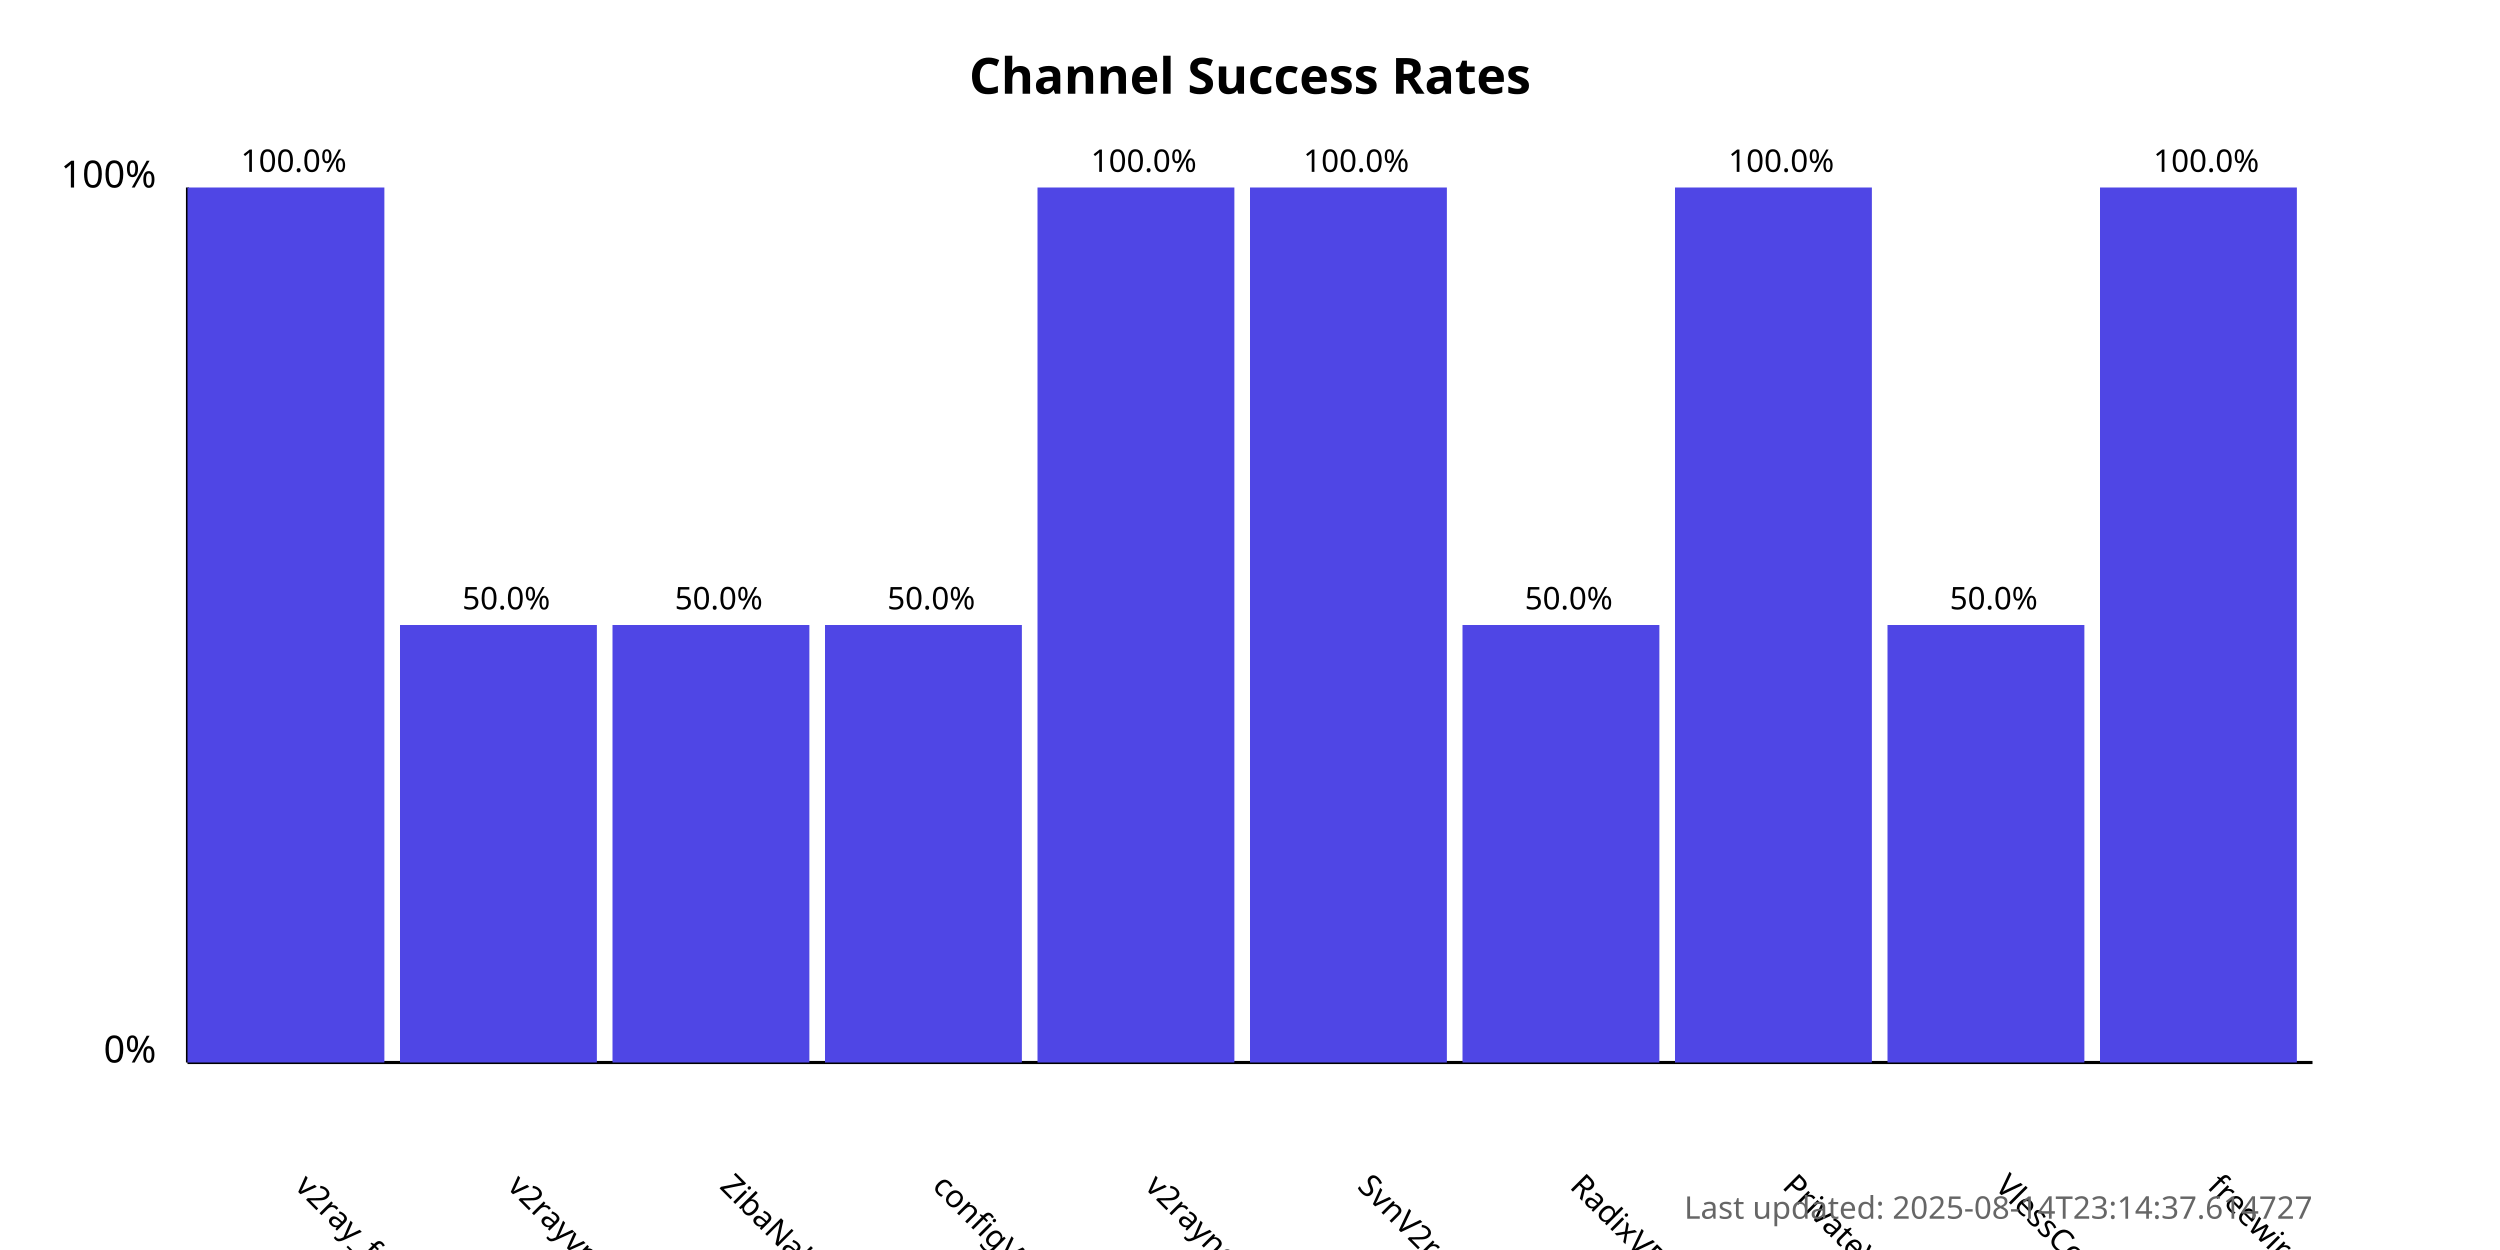
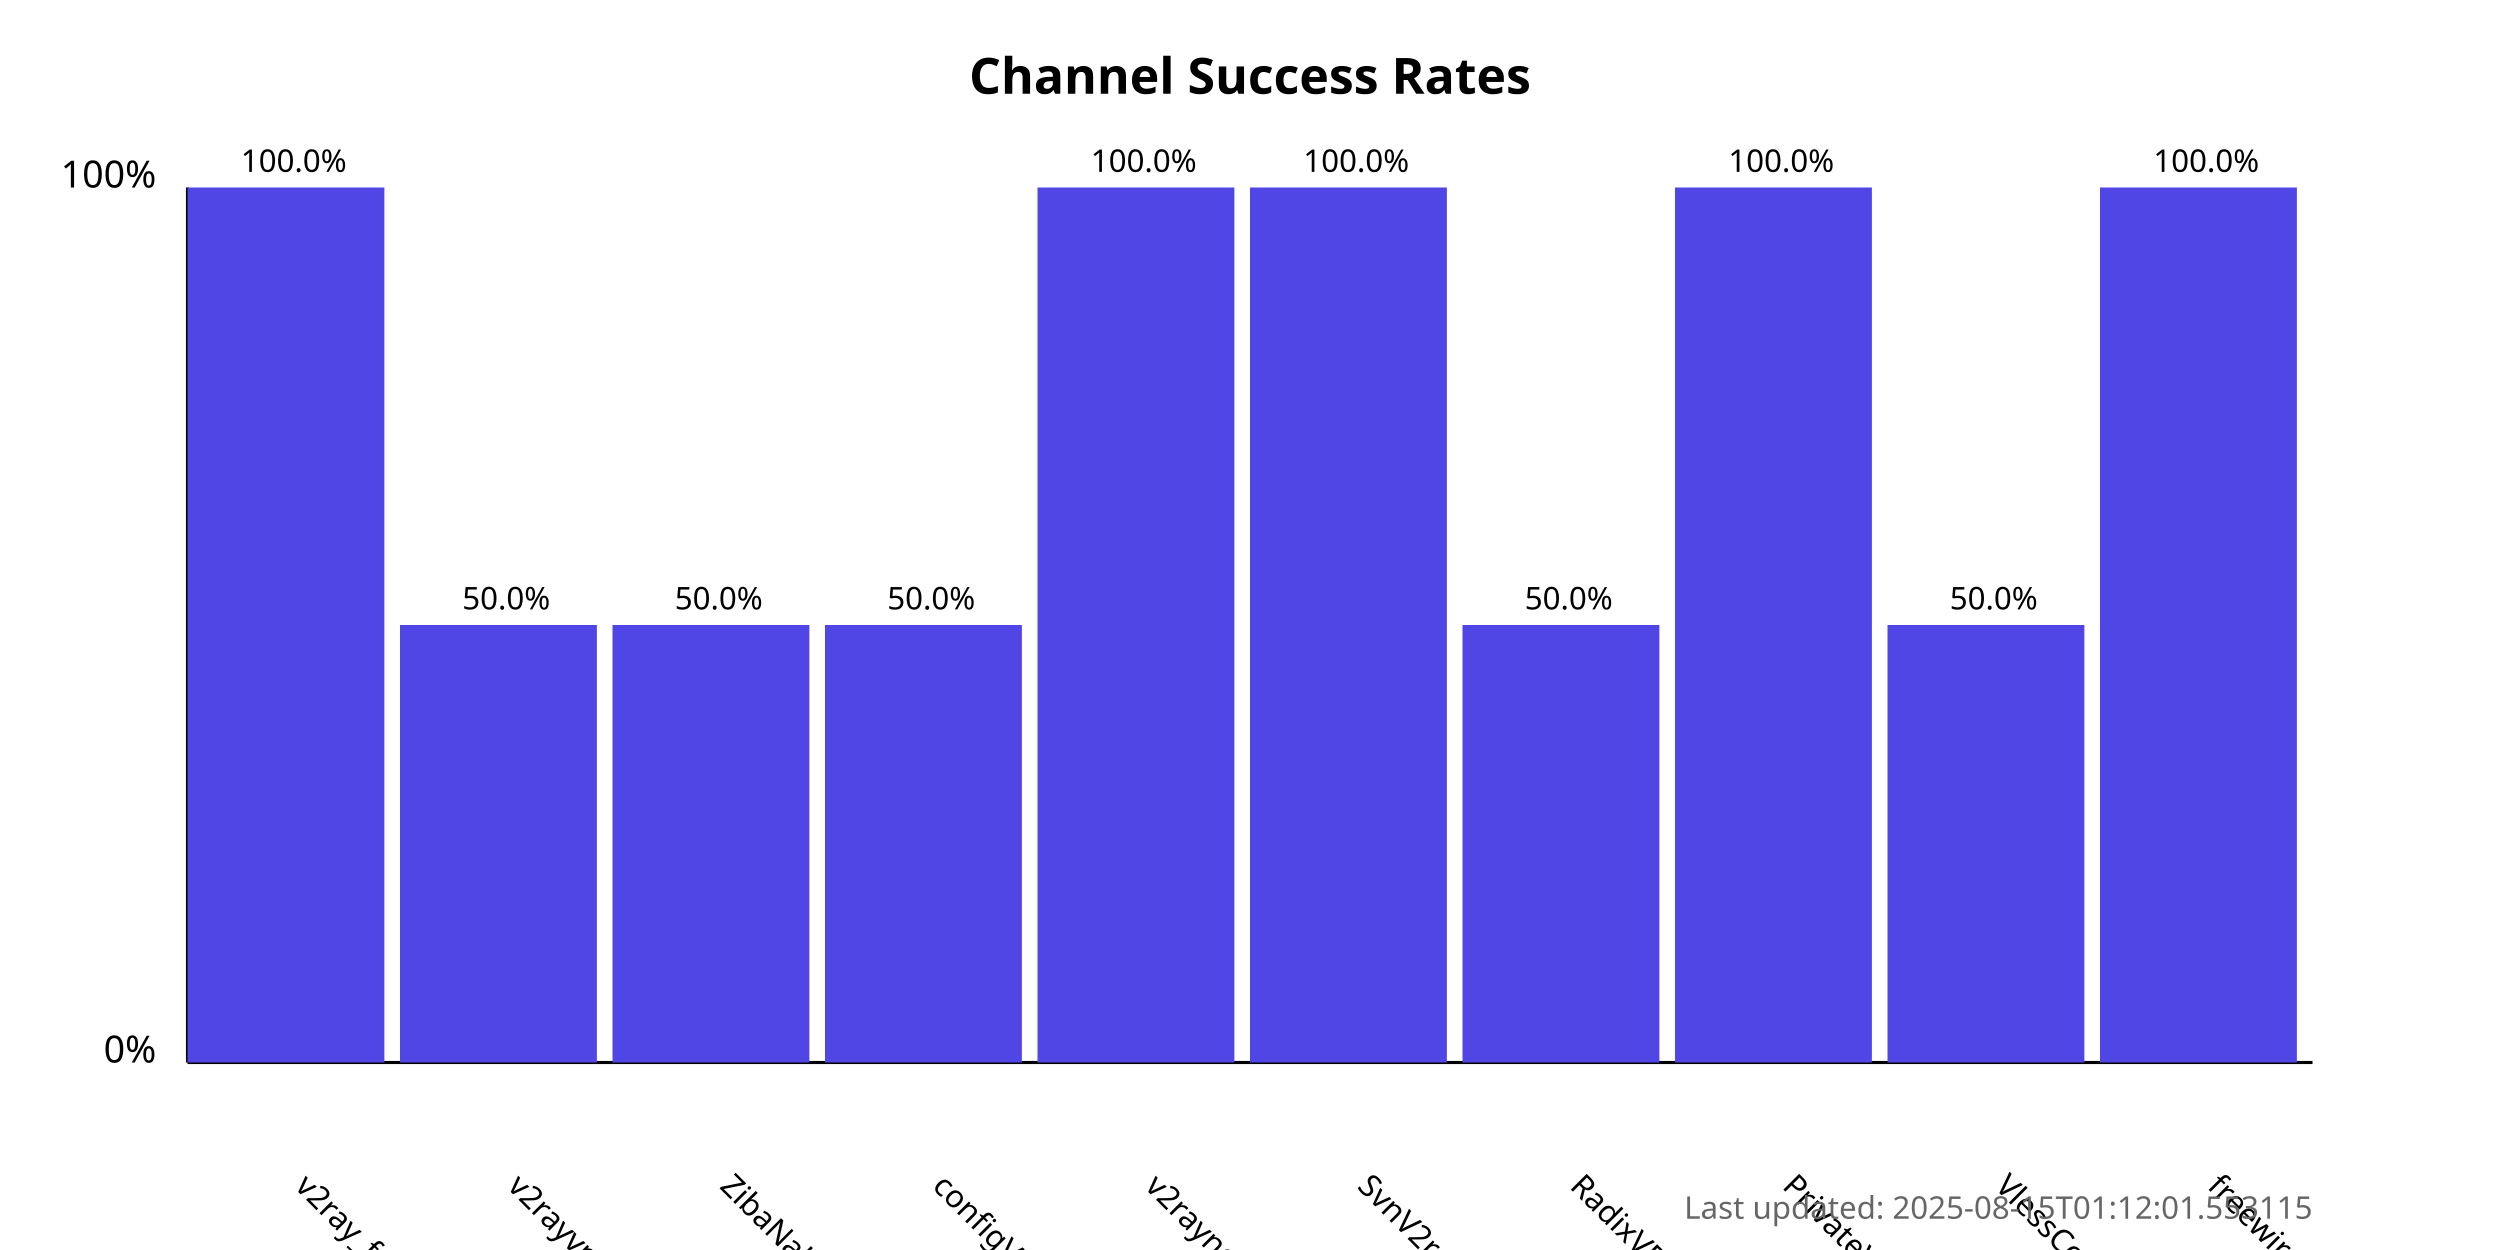
<svg xmlns="http://www.w3.org/2000/svg" width="800" height="400">
  <style>
            .chart-title { font: bold 16px sans-serif; }
            .axis-label { font: 12px sans-serif; }
            .tick-label { font: 10px sans-serif; }
            .bar { fill: #4f46e5; }
            .bar:hover { fill: #6366f1; }
            .timestamp { font: 10px sans-serif; fill: #666; }
        </style>
  <text x="400.0" y="30" text-anchor="middle" class="chart-title">
            Channel Success Rates
        </text>
  <line x1="60" y1="340" x2="60" y2="60" stroke="black" stroke-width="1" />
  <line x1="60" y1="340" x2="740" y2="340" stroke="black" stroke-width="1" />
  <text x="50" y="340" text-anchor="end" class="axis-label">0%</text>
  <text x="50" y="60" text-anchor="end" class="axis-label">100%</text>
  <g>
    <rect x="60" y="60.0" width="63.0" height="280.0" class="bar" />
    <text x="94.0" y="380" transform="rotate(45, 94.0, 380)" text-anchor="start" class="tick-label">
                v2ray_free_conf
            </text>
    <text x="94.0" y="55.0" text-anchor="middle" class="tick-label">
                100.0%
            </text>
  </g>
  <g>
    <rect x="128.0" y="200.0" width="63.0" height="140.0" class="bar" />
    <text x="162.0" y="380" transform="rotate(45, 162.0, 380)" text-anchor="start" class="tick-label">
                v2rayvpno
            </text>
    <text x="162.0" y="195.0" text-anchor="middle" class="tick-label">
                50.0%
            </text>
  </g>
  <g>
    <rect x="196.0" y="200.0" width="63.0" height="140.0" class="bar" />
    <text x="230.0" y="380" transform="rotate(45, 230.0, 380)" text-anchor="start" class="tick-label">
                ZibaNabz
            </text>
    <text x="230.0" y="195.0" text-anchor="middle" class="tick-label">
                50.0%
            </text>
  </g>
  <g>
    <rect x="264.0" y="200.0" width="63.0" height="140.0" class="bar" />
    <text x="298.0" y="380" transform="rotate(45, 298.0, 380)" text-anchor="start" class="tick-label">
                configV2rayForFree
            </text>
    <text x="298.0" y="195.0" text-anchor="middle" class="tick-label">
                50.0%
            </text>
  </g>
  <g>
    <rect x="332.0" y="60.0" width="63.0" height="280.0" class="bar" />
    <text x="366.0" y="380" transform="rotate(45, 366.0, 380)" text-anchor="start" class="tick-label">
                v2rayngvpn
            </text>
    <text x="366.0" y="55.0" text-anchor="middle" class="tick-label">
                100.0%
            </text>
  </g>
  <g>
    <rect x="400.0" y="60.0" width="63.0" height="280.0" class="bar" />
    <text x="434.0" y="380" transform="rotate(45, 434.0, 380)" text-anchor="start" class="tick-label">
                SvnV2ray
            </text>
    <text x="434.0" y="55.0" text-anchor="middle" class="tick-label">
                100.0%
            </text>
  </g>
  <g>
    <rect x="468.0" y="200.0" width="63.0" height="140.0" class="bar" />
    <text x="502.0" y="380" transform="rotate(45, 502.0, 380)" text-anchor="start" class="tick-label">
                RadixVPN
            </text>
    <text x="502.0" y="195.0" text-anchor="middle" class="tick-label">
                50.0%
            </text>
  </g>
  <g>
    <rect x="536.0" y="60.0" width="63.0" height="280.0" class="bar" />
    <text x="570.0" y="380" transform="rotate(45, 570.0, 380)" text-anchor="start" class="tick-label">
                PrivateVPNs
            </text>
    <text x="570.0" y="55.0" text-anchor="middle" class="tick-label">
                100.0%
            </text>
  </g>
  <g>
    <rect x="604.0" y="200.0" width="63.0" height="140.0" class="bar" />
    <text x="638.0" y="380" transform="rotate(45, 638.0, 380)" text-anchor="start" class="tick-label">
                VlessConfig
            </text>
    <text x="638.0" y="195.0" text-anchor="middle" class="tick-label">
                50.0%
            </text>
  </g>
  <g>
    <rect x="672.0" y="60.0" width="63.0" height="280.0" class="bar" />
    <text x="706.0" y="380" transform="rotate(45, 706.0, 380)" text-anchor="start" class="tick-label">
                freewireguard
            </text>
    <text x="706.0" y="55.0" text-anchor="middle" class="tick-label">
                100.0%
            </text>
  </g>
  <text x="740" y="390" text-anchor="end" class="timestamp">
-             Last updated: 2025-08-14T23:14:37.614727
+             Last updated: 2025-08-15T01:12:01.553115
        </text>
</svg>
